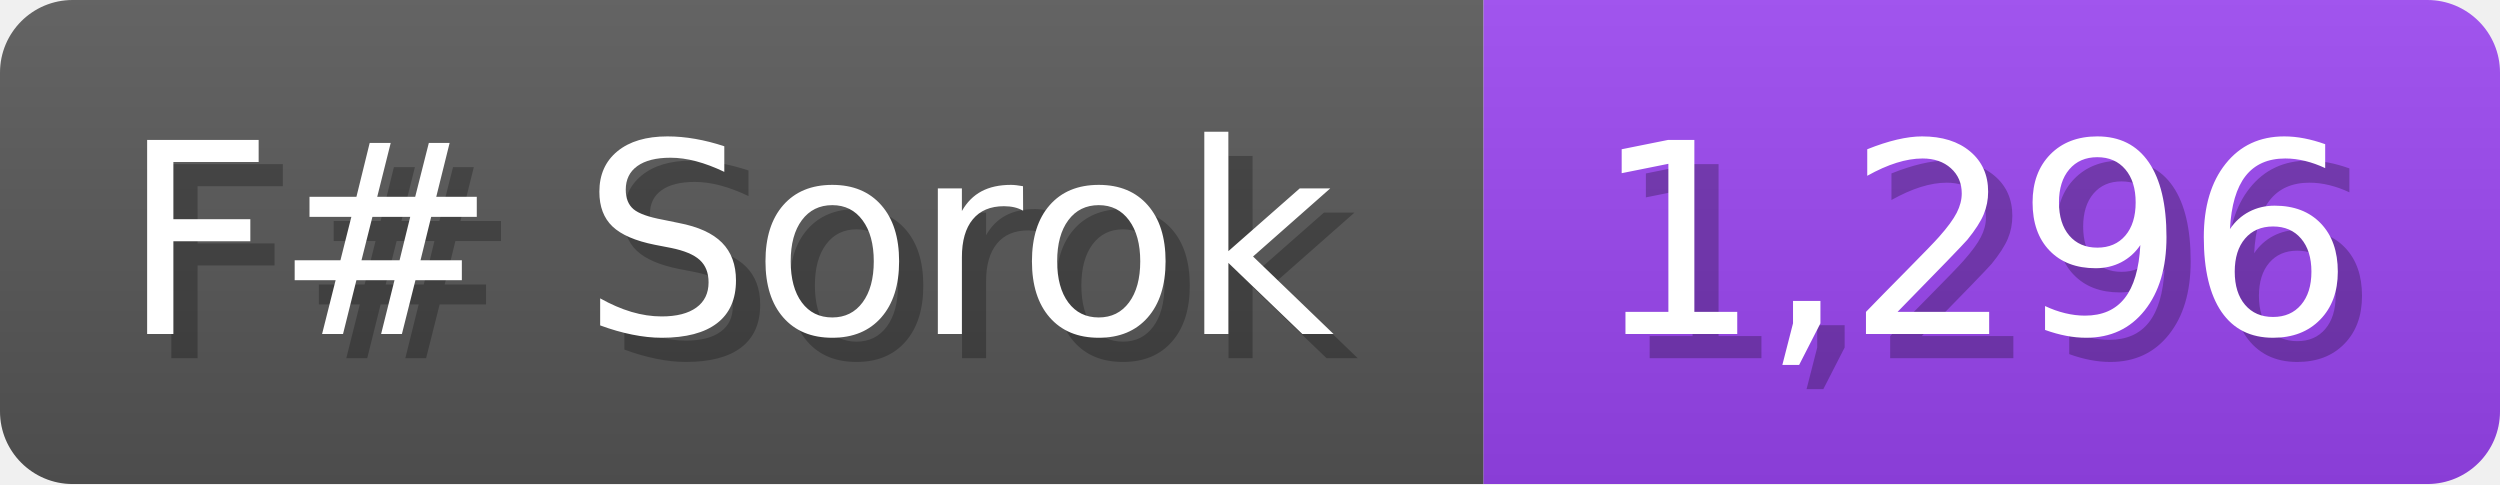
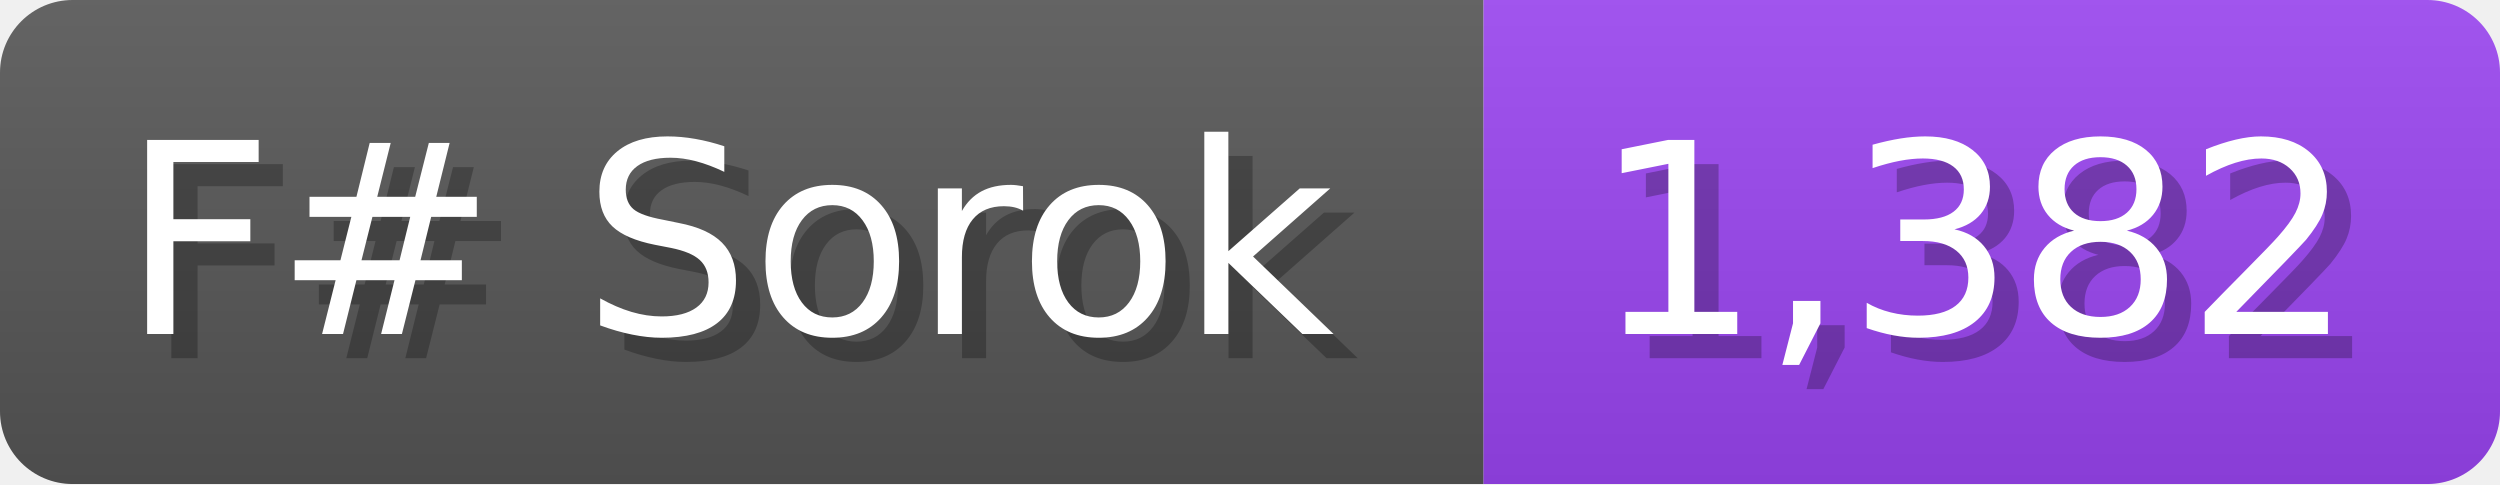
<svg xmlns="http://www.w3.org/2000/svg" width="103.3" height="20" viewBox="0 0 1033 200">
  <linearGradient id="a" x2="0" y2="100%">
    <stop offset="0" stop-opacity=".1" stop-color="#EEE" />
    <stop offset="1" stop-opacity=".1" />
  </linearGradient>
  <mask id="m">
    <rect width="1033" height="200" rx="30" fill="#FFF" />
  </mask>
  <g mask="url(#m)">
    <rect width="613" height="200" fill="#555" />
    <rect width="420" height="200" fill="#94E" x="613" />
    <rect width="1033" height="200" fill="url(#a)" />
  </g>
  <g fill="#fff" text-anchor="start" font-family="Verdana,DejaVu Sans,sans-serif" font-size="110">
    <text x="60" y="148" textLength="513" fill="#000" opacity="0.25">F# Sorok</text>
    <text x="50" y="138" textLength="513">F# Sorok</text>
-     <text x="668" y="148" textLength="320" fill="#000" opacity="0.25">1,296</text>
-     <text x="658" y="138" textLength="320">1,296</text>
+     <text x="668" y="148" textLength="320" fill="#000" opacity="0.25">1,382</text>
+     <text x="658" y="138" textLength="320">1,382</text>
  </g>
</svg>
